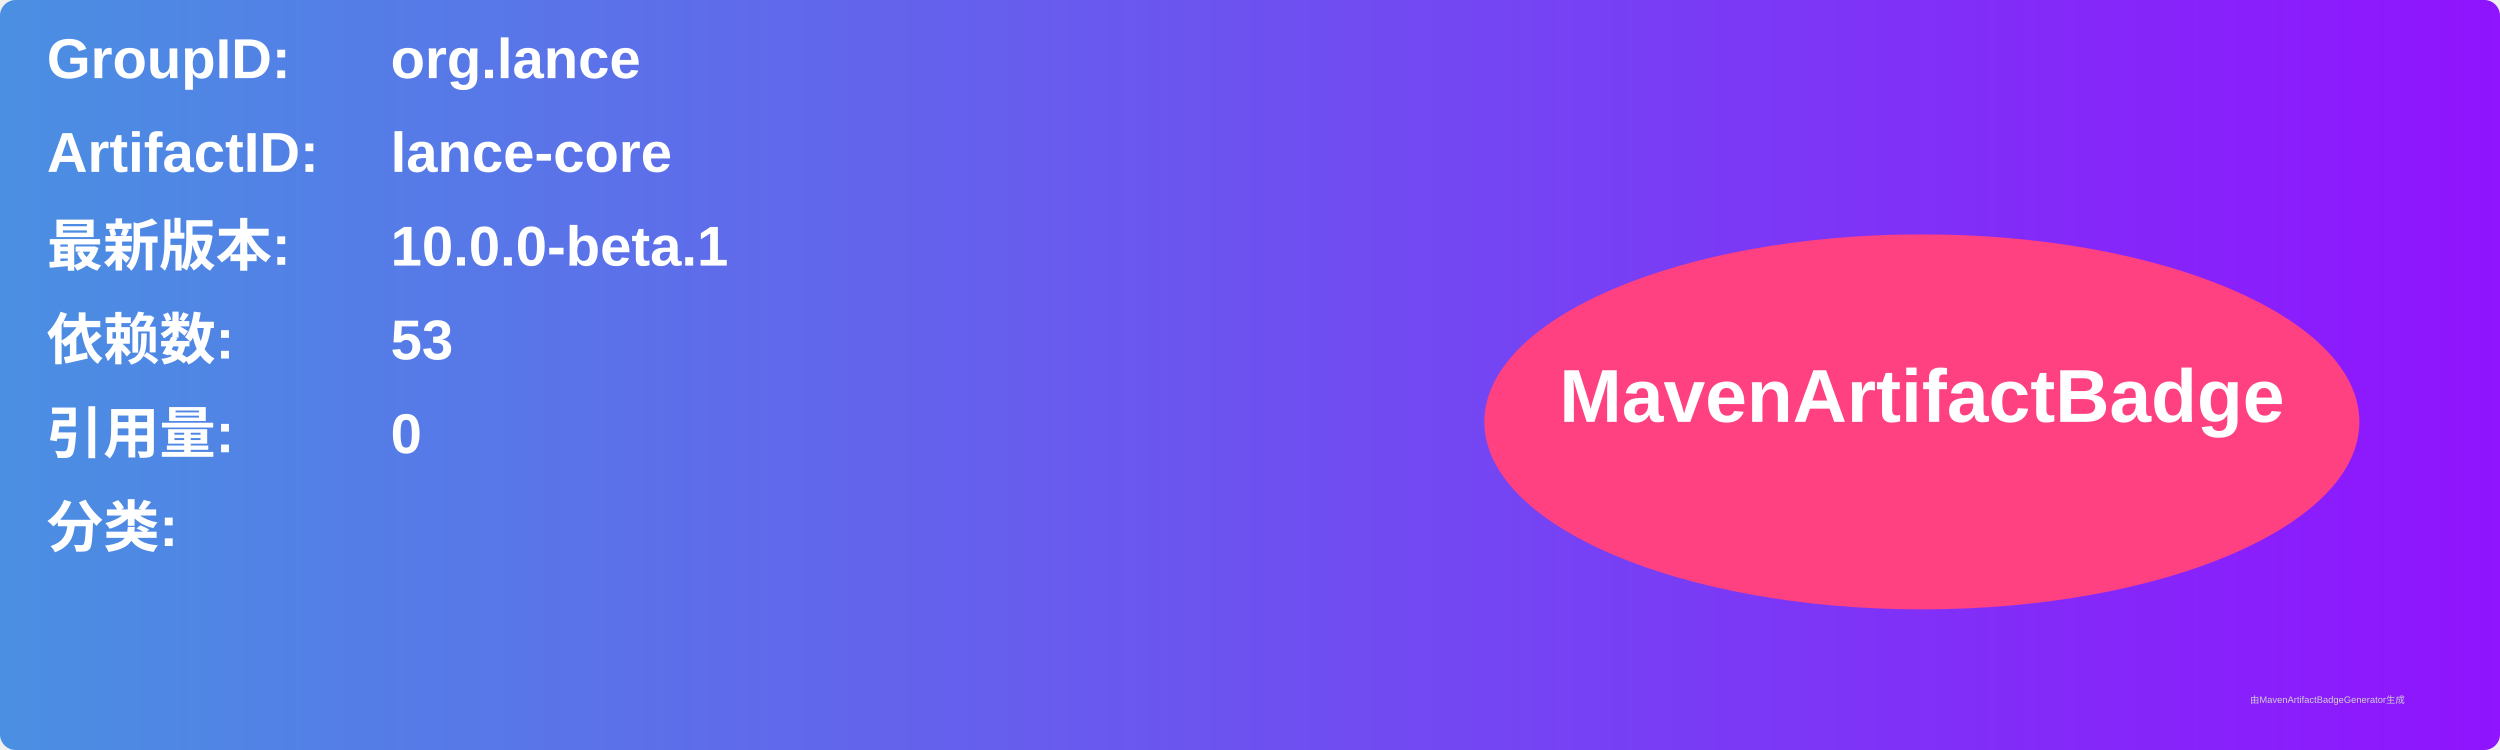
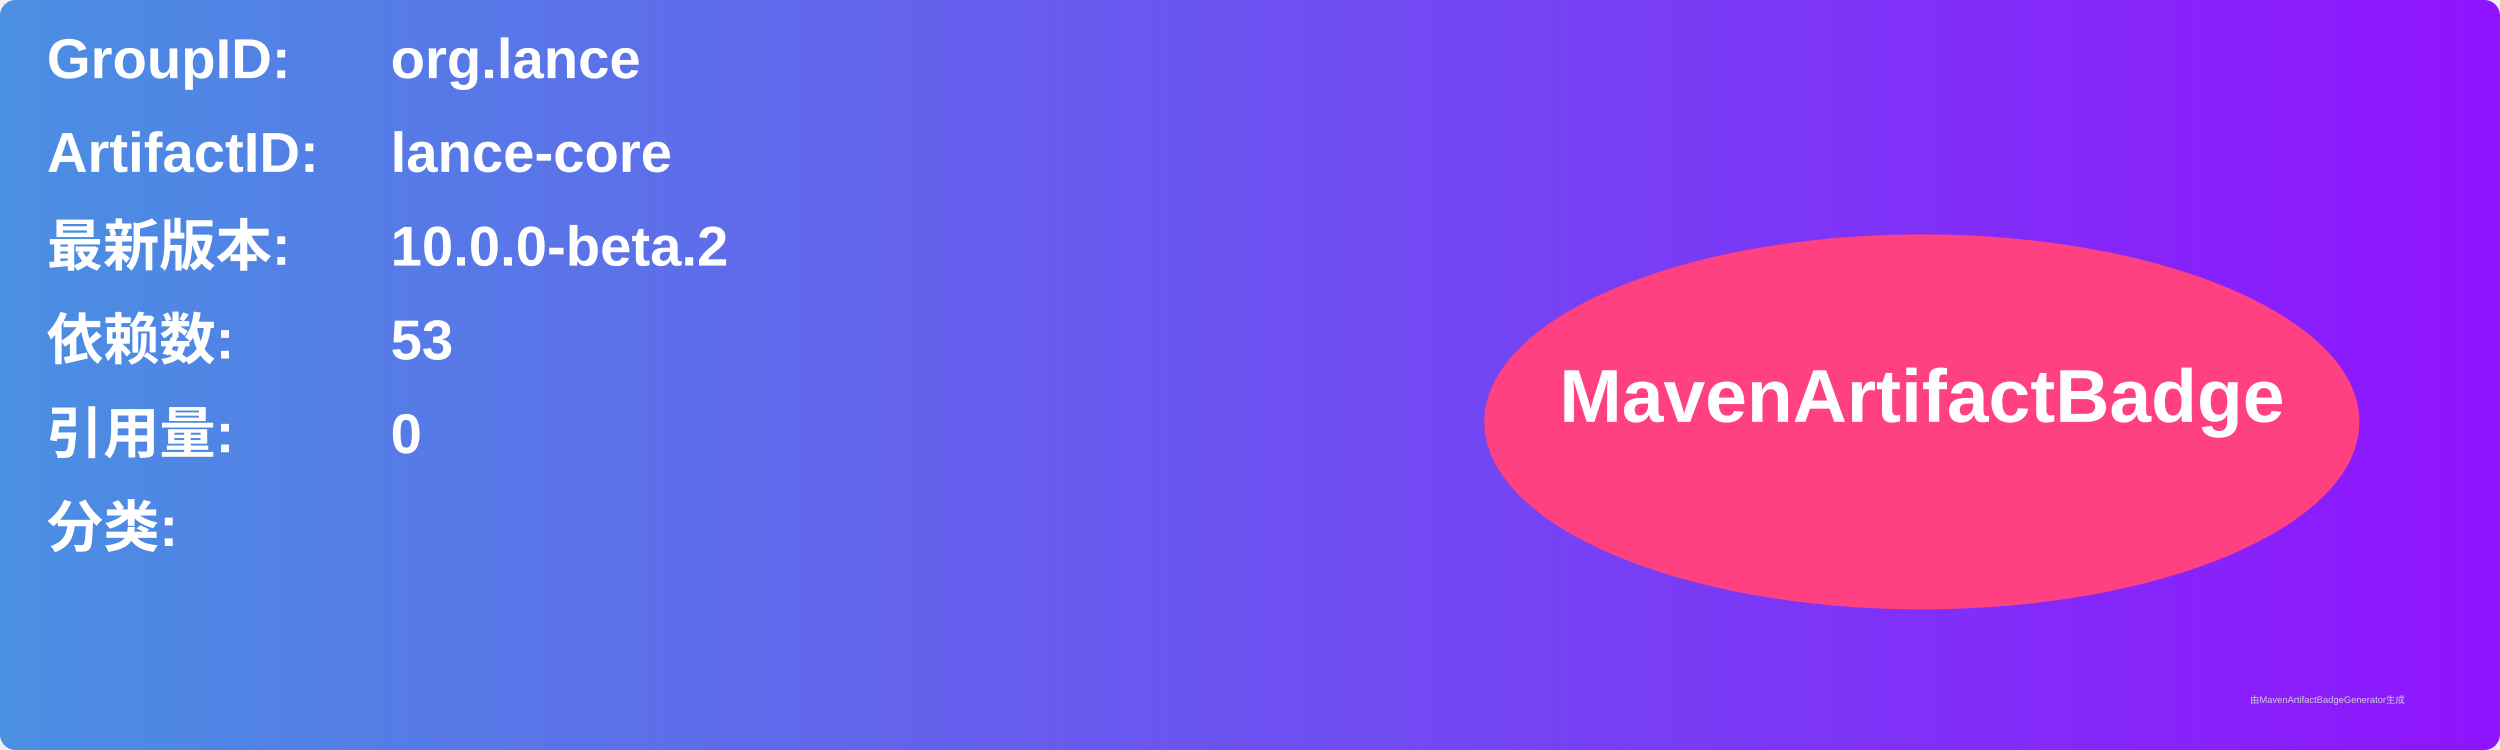
<svg xmlns="http://www.w3.org/2000/svg" width="800" height="240" viewBox="0 0 800 240">
  <linearGradient id="grad" x1="0%" y1="0%" x2="100%" y2="0%">
    <stop offset="0%" stop-color="#4a90e2" />
    <stop offset="100%" stop-color="#9013fe" />
  </linearGradient>
  <rect width="100%" height="100%" rx="5" ry="5" fill="url(#grad)" />
  <g transform="translate(15, 15)">
    <text x="0" y="10" font-family="Arial" font-size="18" fill="white" font-weight="bold" width="260">GroupID:</text>
    <text x="110" y="10" font-family="Arial" font-size="18" fill="white" font-weight="bold" width="460">org.lance</text>
    <text x="0" y="40" font-family="Arial" font-size="18" fill="white" font-weight="bold" width="260">ArtifactID:</text>
    <text x="110" y="40" font-family="Arial" font-size="18" fill="white" font-weight="bold" width="460">lance-core</text>
    <text x="0" y="70" font-family="Arial" font-size="18" fill="white" font-weight="bold">最新版本:</text>
    <text x="110" y="70" font-family="Arial" font-size="18" fill="white" font-weight="bold">
-       <tspan font-weight="bold">10.0.0-beta.1</tspan>
+       <tspan font-weight="bold">10.0.0-beta.2</tspan>
    </text>
    <text x="0" y="100" font-family="Arial" font-size="18" fill="white" font-weight="bold">依赖数: </text>
    <text x="110" y="100" font-family="Arial" font-size="18" fill="white">
      <tspan font-weight="bold">53</tspan>
    </text>
    <text x="0" y="130" font-family="Arial" font-size="18" fill="white" font-weight="bold">引用量: </text>
    <text x="110" y="130" font-family="Arial" font-size="18" fill="white">
      <tspan font-weight="bold">0</tspan>
    </text>
    <text x="0" y="160" font-family="Arial" font-size="18" fill="white" font-weight="bold">分类:</text>
    <text x="10" y="190" font-family="Arial" font-size="10" fill="white">
      <tspan font-weight="bold" />
    </text>
    <ellipse cx="600" cy="120" rx="140" ry="60" fill="#ff4081" />
    <text x="600" y="120" text-anchor="middle" font-family="Arial" font-size="24" fill="white" font-weight="bold">MavenArtifactBadge</text>
  </g>
  <text x="720" y="225" font-family="Arial" font-size="3" fill="#d0d0d0">由MavenArtifactBadgeGenerator生成</text>
</svg>
